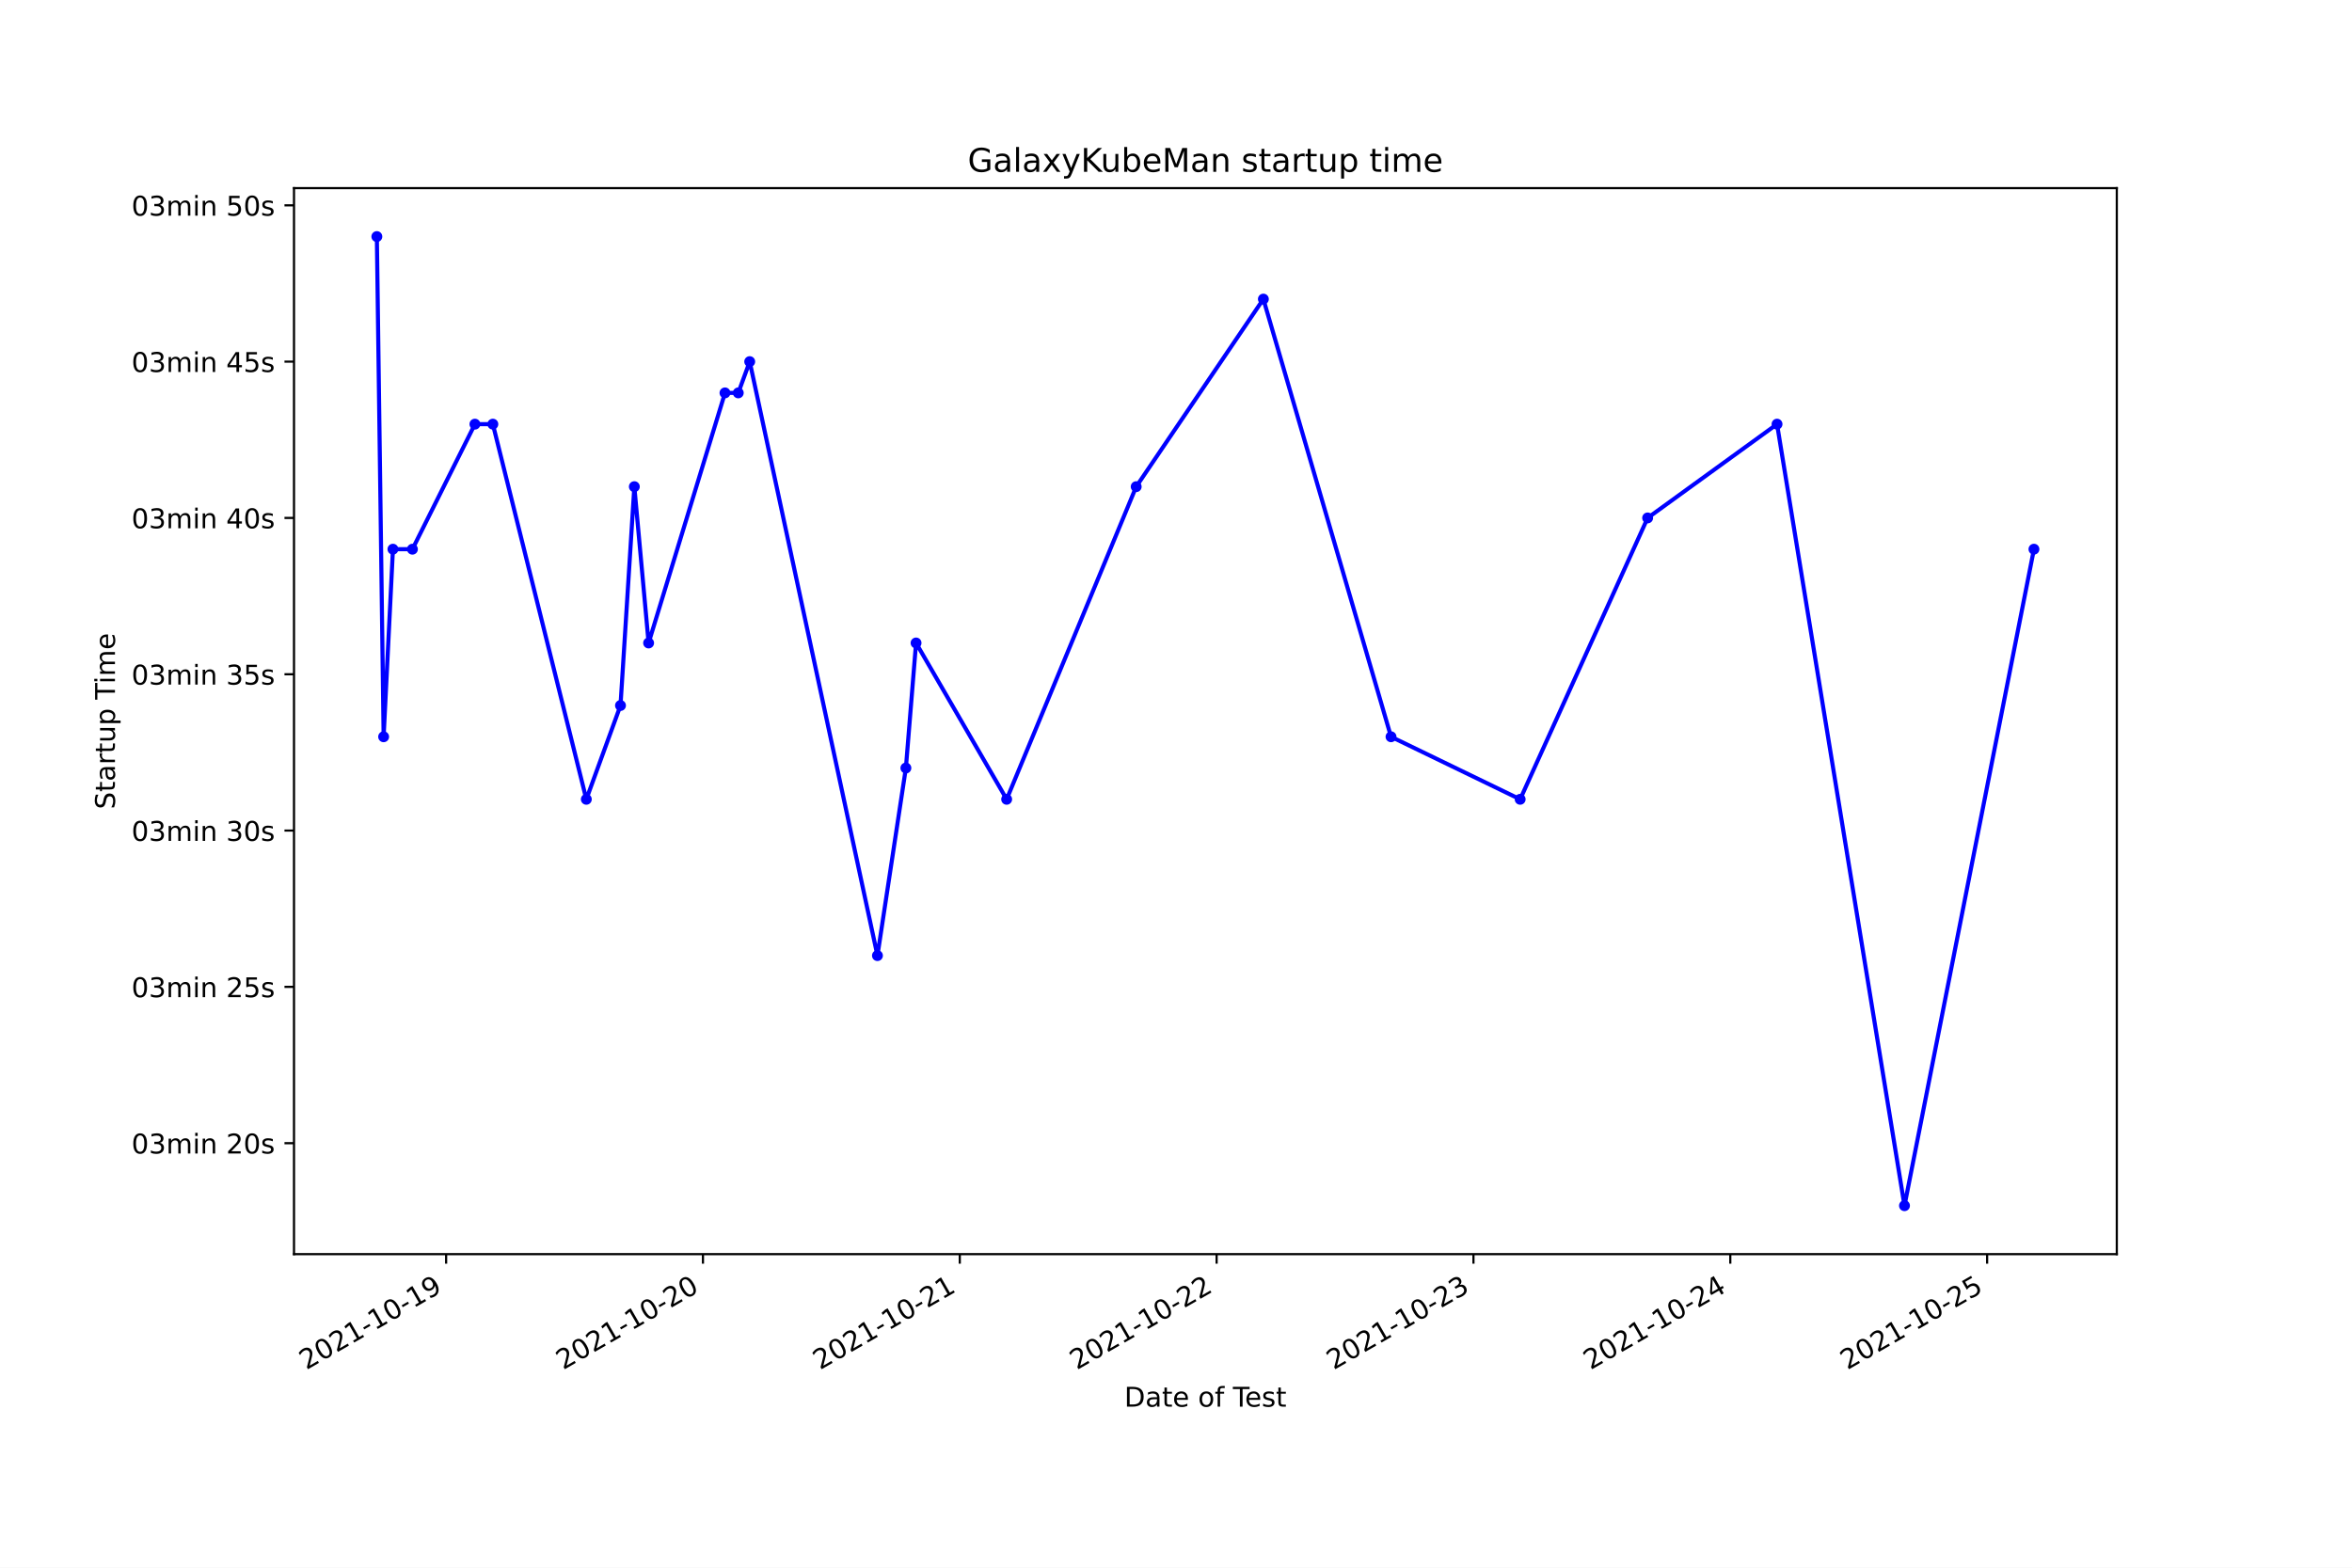
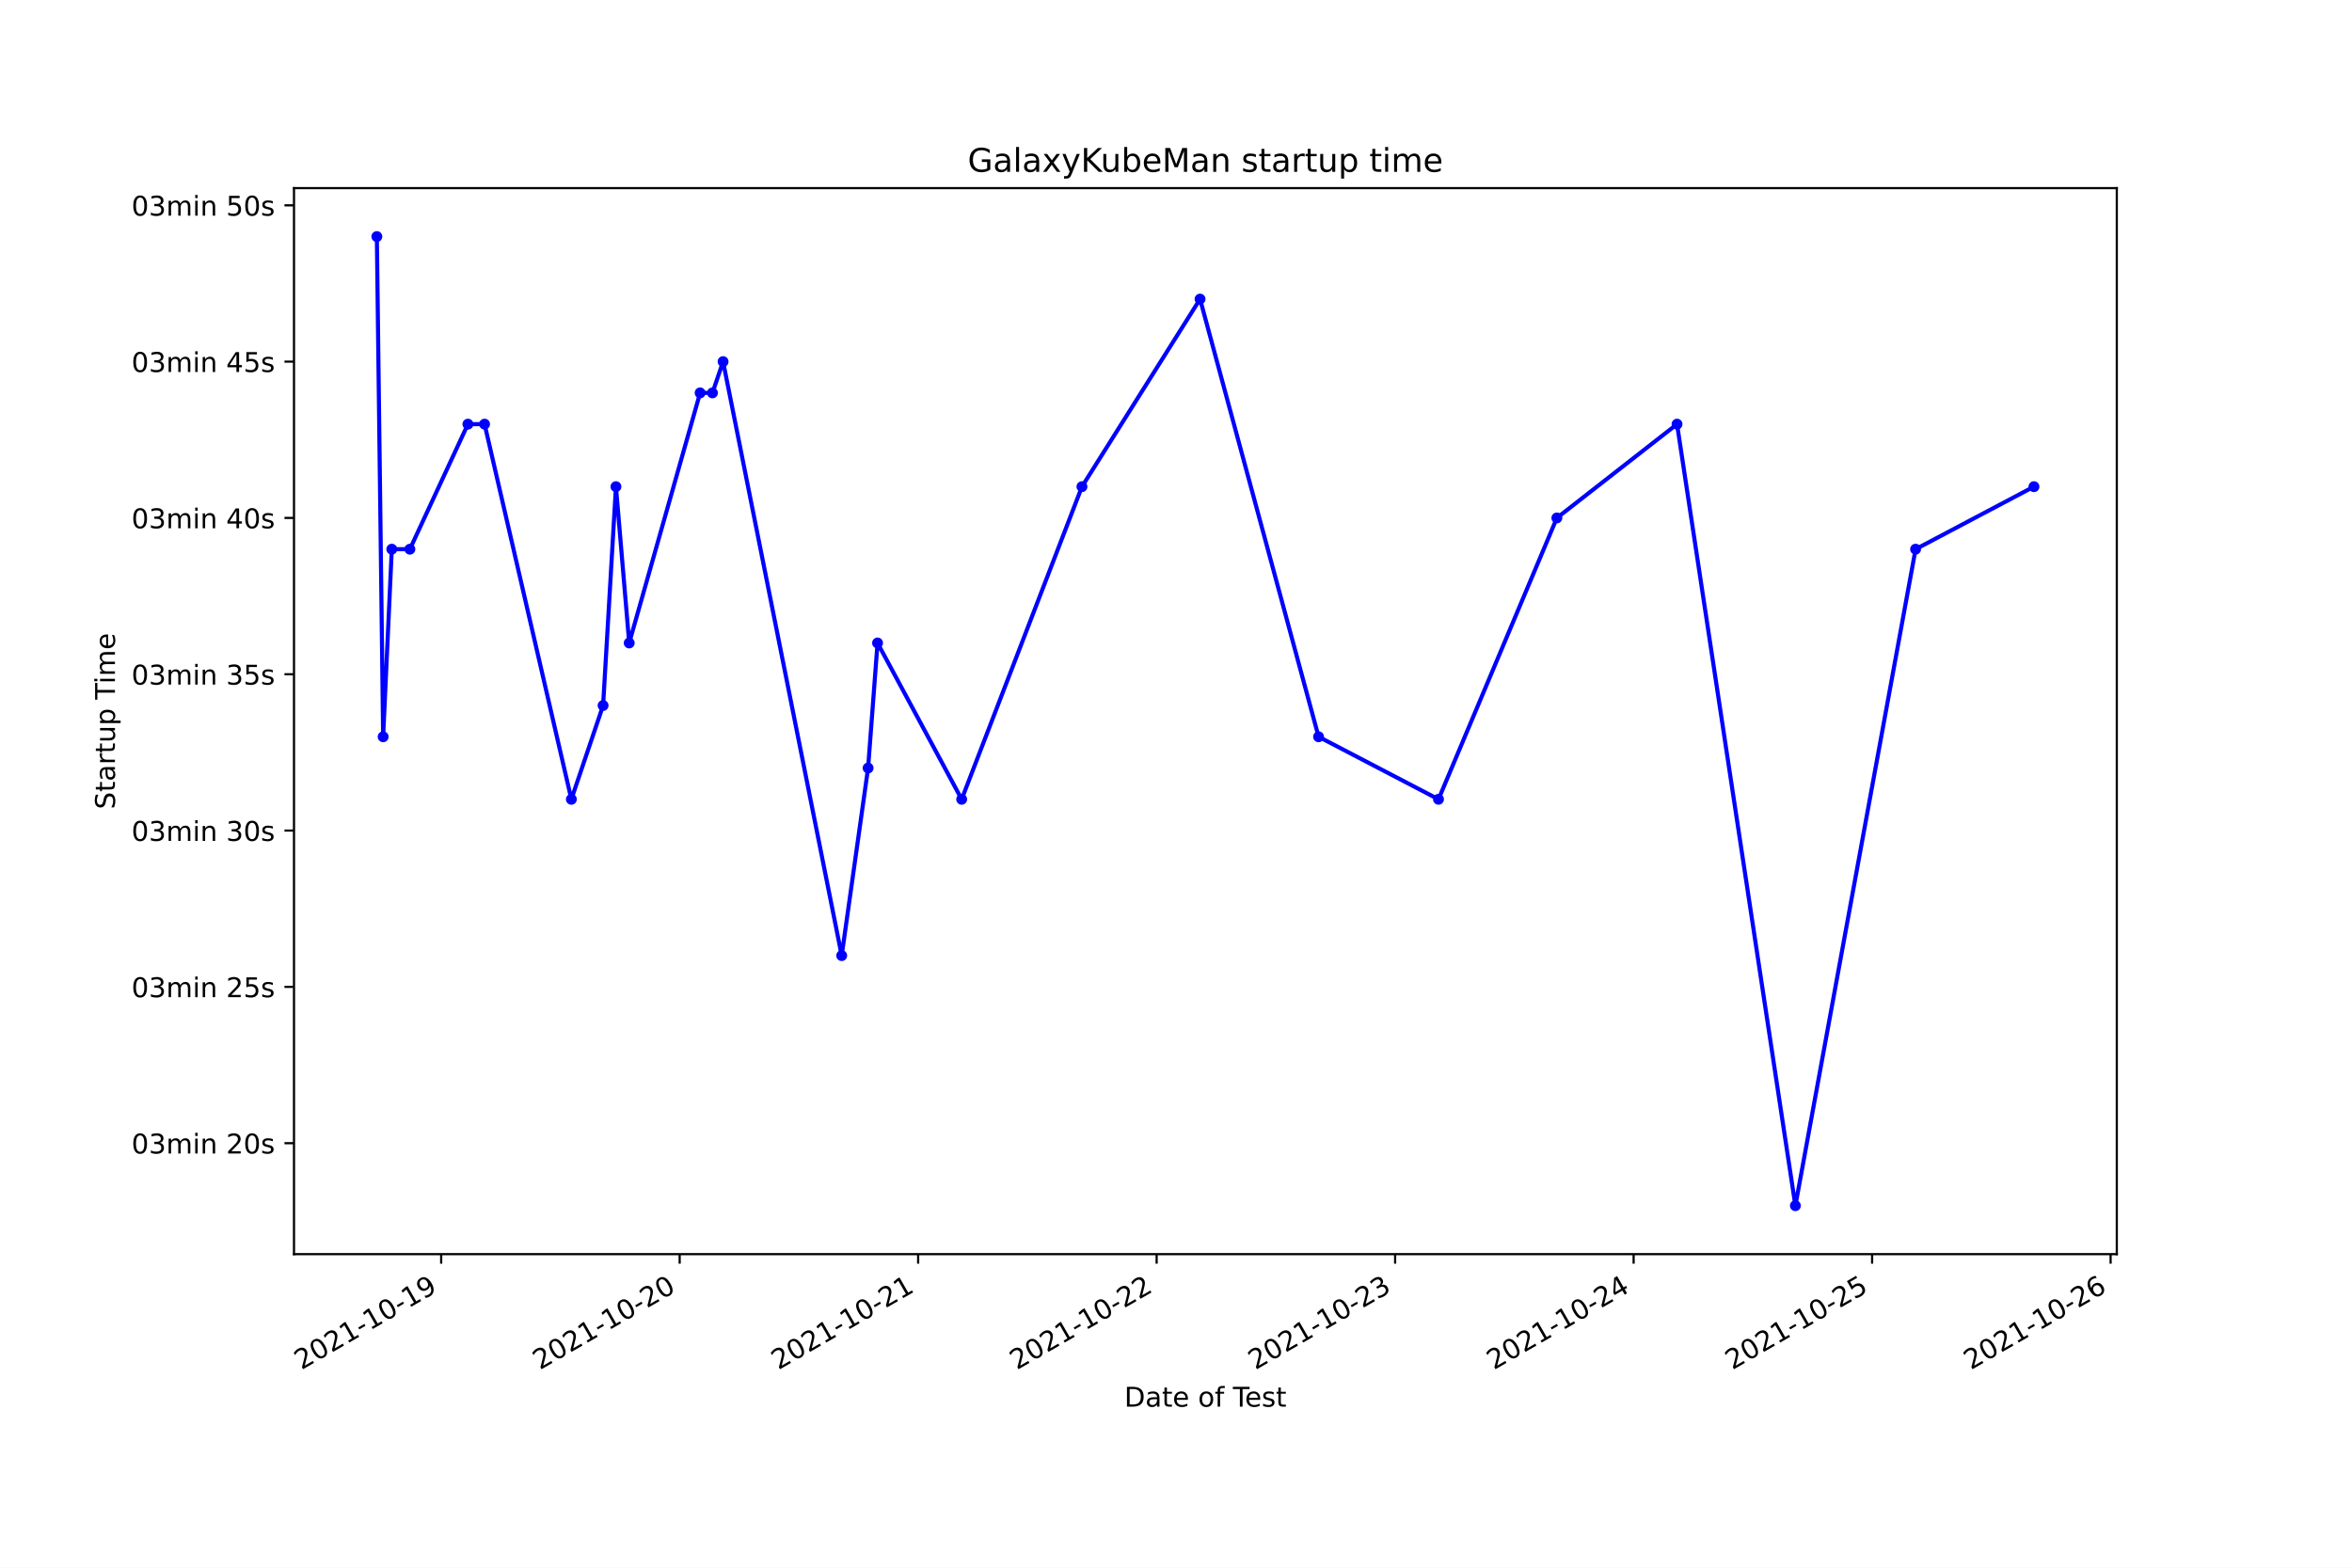
<svg xmlns="http://www.w3.org/2000/svg" xmlns:xlink="http://www.w3.org/1999/xlink" height="576pt" version="1.1" viewBox="0 0 864 576" width="864pt">
  <defs>
    <style type="text/css">*{stroke-linecap:butt;stroke-linejoin:round;}</style>
  </defs>
  <g id="figure_1">
    <g id="patch_1">
      <path d="M 0 576  L 864 576  L 864 0  L 0 0  z " style="fill:#ffffff;" />
    </g>
    <g id="axes_1">
      <g id="patch_2">
        <path d="M 108 460.8  L 777.6 460.8  L 777.6 69.12  L 108 69.12  z " style="fill:#ffffff;" />
      </g>
      <g id="matplotlib.axis_1">
        <g id="xtick_1">
          <g id="line2d_1">
            <defs>
-               <path d="M 0 0  L 0 3.5  " id="m2ec0335143" style="stroke:#000000;stroke-width:0.8;" />
+               <path d="M 0 0  L 0 3.5  " id="mfd3fb4ea81" style="stroke:#000000;stroke-width:0.8;" />
            </defs>
            <g>
-               <use style="stroke:#000000;stroke-width:0.8;" x="163.882" xlink:href="#m2ec0335143" y="460.8" />
+               <use style="stroke:#000000;stroke-width:0.8;" x="162.064" xlink:href="#mfd3fb4ea81" y="460.8" />
            </g>
          </g>
          <g id="text_1">
-             <g transform="translate(112.5123 503.4383)rotate(-30)scale(0.1 -0.1)">
+             <g transform="translate(110.6949 503.4383)rotate(-30)scale(0.1 -0.1)">
              <defs>
                <path d="M 1228 531  L 3431 531  L 3431 0  L 469 0  L 469 531  Q 828 903 1448 1529  Q 2069 2156 2228 2338  Q 2531 2678 2651 2914  Q 2772 3150 2772 3378  Q 2772 3750 2511 3984  Q 2250 4219 1831 4219  Q 1534 4219 1204 4116  Q 875 4013 500 3803  L 500 4441  Q 881 4594 1212 4672  Q 1544 4750 1819 4750  Q 2544 4750 2975 4387  Q 3406 4025 3406 3419  Q 3406 3131 3298 2873  Q 3191 2616 2906 2266  Q 2828 2175 2409 1742  Q 1991 1309 1228 531  z " id="DejaVuSans-32" transform="scale(0.015625)" />
                <path d="M 2034 4250  Q 1547 4250 1301 3770  Q 1056 3291 1056 2328  Q 1056 1369 1301 889  Q 1547 409 2034 409  Q 2525 409 2770 889  Q 3016 1369 3016 2328  Q 3016 3291 2770 3770  Q 2525 4250 2034 4250  z M 2034 4750  Q 2819 4750 3233 4129  Q 3647 3509 3647 2328  Q 3647 1150 3233 529  Q 2819 -91 2034 -91  Q 1250 -91 836 529  Q 422 1150 422 2328  Q 422 3509 836 4129  Q 1250 4750 2034 4750  z " id="DejaVuSans-30" transform="scale(0.015625)" />
                <path d="M 794 531  L 1825 531  L 1825 4091  L 703 3866  L 703 4441  L 1819 4666  L 2450 4666  L 2450 531  L 3481 531  L 3481 0  L 794 0  L 794 531  z " id="DejaVuSans-31" transform="scale(0.015625)" />
                <path d="M 313 2009  L 1997 2009  L 1997 1497  L 313 1497  L 313 2009  z " id="DejaVuSans-2d" transform="scale(0.015625)" />
                <path d="M 703 97  L 703 672  Q 941 559 1184 500  Q 1428 441 1663 441  Q 2288 441 2617 861  Q 2947 1281 2994 2138  Q 2813 1869 2534 1725  Q 2256 1581 1919 1581  Q 1219 1581 811 2004  Q 403 2428 403 3163  Q 403 3881 828 4315  Q 1253 4750 1959 4750  Q 2769 4750 3195 4129  Q 3622 3509 3622 2328  Q 3622 1225 3098 567  Q 2575 -91 1691 -91  Q 1453 -91 1209 -44  Q 966 3 703 97  z M 1959 2075  Q 2384 2075 2632 2365  Q 2881 2656 2881 3163  Q 2881 3666 2632 3958  Q 2384 4250 1959 4250  Q 1534 4250 1286 3958  Q 1038 3666 1038 3163  Q 1038 2656 1286 2365  Q 1534 2075 1959 2075  z " id="DejaVuSans-39" transform="scale(0.015625)" />
              </defs>
              <use xlink:href="#DejaVuSans-32" />
              <use x="63.623" xlink:href="#DejaVuSans-30" />
              <use x="127.246" xlink:href="#DejaVuSans-32" />
              <use x="190.869" xlink:href="#DejaVuSans-31" />
              <use x="254.492" xlink:href="#DejaVuSans-2d" />
              <use x="290.576" xlink:href="#DejaVuSans-31" />
              <use x="354.199" xlink:href="#DejaVuSans-30" />
              <use x="417.822" xlink:href="#DejaVuSans-2d" />
              <use x="453.906" xlink:href="#DejaVuSans-31" />
              <use x="517.529" xlink:href="#DejaVuSans-39" />
            </g>
          </g>
        </g>
        <g id="xtick_2">
          <g id="line2d_2">
            <g>
-               <use style="stroke:#000000;stroke-width:0.8;" x="258.229" xlink:href="#m2ec0335143" y="460.8" />
+               <use style="stroke:#000000;stroke-width:0.8;" x="249.673" xlink:href="#mfd3fb4ea81" y="460.8" />
            </g>
          </g>
          <g id="text_2">
-             <g transform="translate(206.8595 503.4383)rotate(-30)scale(0.1 -0.1)">
+             <g transform="translate(198.3034 503.4383)rotate(-30)scale(0.1 -0.1)">
              <use xlink:href="#DejaVuSans-32" />
              <use x="63.623" xlink:href="#DejaVuSans-30" />
              <use x="127.246" xlink:href="#DejaVuSans-32" />
              <use x="190.869" xlink:href="#DejaVuSans-31" />
              <use x="254.492" xlink:href="#DejaVuSans-2d" />
              <use x="290.576" xlink:href="#DejaVuSans-31" />
              <use x="354.199" xlink:href="#DejaVuSans-30" />
              <use x="417.822" xlink:href="#DejaVuSans-2d" />
              <use x="453.906" xlink:href="#DejaVuSans-32" />
              <use x="517.529" xlink:href="#DejaVuSans-30" />
            </g>
          </g>
        </g>
        <g id="xtick_3">
          <g id="line2d_3">
            <g>
-               <use style="stroke:#000000;stroke-width:0.8;" x="352.576" xlink:href="#m2ec0335143" y="460.8" />
+               <use style="stroke:#000000;stroke-width:0.8;" x="337.281" xlink:href="#mfd3fb4ea81" y="460.8" />
            </g>
          </g>
          <g id="text_3">
-             <g transform="translate(301.2067 503.4383)rotate(-30)scale(0.1 -0.1)">
+             <g transform="translate(285.9119 503.4383)rotate(-30)scale(0.1 -0.1)">
              <use xlink:href="#DejaVuSans-32" />
              <use x="63.623" xlink:href="#DejaVuSans-30" />
              <use x="127.246" xlink:href="#DejaVuSans-32" />
              <use x="190.869" xlink:href="#DejaVuSans-31" />
              <use x="254.492" xlink:href="#DejaVuSans-2d" />
              <use x="290.576" xlink:href="#DejaVuSans-31" />
              <use x="354.199" xlink:href="#DejaVuSans-30" />
              <use x="417.822" xlink:href="#DejaVuSans-2d" />
              <use x="453.906" xlink:href="#DejaVuSans-32" />
              <use x="517.529" xlink:href="#DejaVuSans-31" />
            </g>
          </g>
        </g>
        <g id="xtick_4">
          <g id="line2d_4">
            <g>
-               <use style="stroke:#000000;stroke-width:0.8;" x="446.923" xlink:href="#m2ec0335143" y="460.8" />
+               <use style="stroke:#000000;stroke-width:0.8;" x="424.89" xlink:href="#mfd3fb4ea81" y="460.8" />
            </g>
          </g>
          <g id="text_4">
-             <g transform="translate(395.5539 503.4383)rotate(-30)scale(0.1 -0.1)">
+             <g transform="translate(373.5205 503.4383)rotate(-30)scale(0.1 -0.1)">
              <use xlink:href="#DejaVuSans-32" />
              <use x="63.623" xlink:href="#DejaVuSans-30" />
              <use x="127.246" xlink:href="#DejaVuSans-32" />
              <use x="190.869" xlink:href="#DejaVuSans-31" />
              <use x="254.492" xlink:href="#DejaVuSans-2d" />
              <use x="290.576" xlink:href="#DejaVuSans-31" />
              <use x="354.199" xlink:href="#DejaVuSans-30" />
              <use x="417.822" xlink:href="#DejaVuSans-2d" />
              <use x="453.906" xlink:href="#DejaVuSans-32" />
              <use x="517.529" xlink:href="#DejaVuSans-32" />
            </g>
          </g>
        </g>
        <g id="xtick_5">
          <g id="line2d_5">
            <g>
-               <use style="stroke:#000000;stroke-width:0.8;" x="541.271" xlink:href="#m2ec0335143" y="460.8" />
+               <use style="stroke:#000000;stroke-width:0.8;" x="512.498" xlink:href="#mfd3fb4ea81" y="460.8" />
            </g>
          </g>
          <g id="text_5">
-             <g transform="translate(489.9011 503.4383)rotate(-30)scale(0.1 -0.1)">
+             <g transform="translate(461.129 503.4383)rotate(-30)scale(0.1 -0.1)">
              <defs>
                <path d="M 2597 2516  Q 3050 2419 3304 2112  Q 3559 1806 3559 1356  Q 3559 666 3084 287  Q 2609 -91 1734 -91  Q 1441 -91 1130 -33  Q 819 25 488 141  L 488 750  Q 750 597 1062 519  Q 1375 441 1716 441  Q 2309 441 2620 675  Q 2931 909 2931 1356  Q 2931 1769 2642 2001  Q 2353 2234 1838 2234  L 1294 2234  L 1294 2753  L 1863 2753  Q 2328 2753 2575 2939  Q 2822 3125 2822 3475  Q 2822 3834 2567 4026  Q 2313 4219 1838 4219  Q 1578 4219 1281 4162  Q 984 4106 628 3988  L 628 4550  Q 988 4650 1302 4700  Q 1616 4750 1894 4750  Q 2613 4750 3031 4423  Q 3450 4097 3450 3541  Q 3450 3153 3228 2886  Q 3006 2619 2597 2516  z " id="DejaVuSans-33" transform="scale(0.015625)" />
              </defs>
              <use xlink:href="#DejaVuSans-32" />
              <use x="63.623" xlink:href="#DejaVuSans-30" />
              <use x="127.246" xlink:href="#DejaVuSans-32" />
              <use x="190.869" xlink:href="#DejaVuSans-31" />
              <use x="254.492" xlink:href="#DejaVuSans-2d" />
              <use x="290.576" xlink:href="#DejaVuSans-31" />
              <use x="354.199" xlink:href="#DejaVuSans-30" />
              <use x="417.822" xlink:href="#DejaVuSans-2d" />
              <use x="453.906" xlink:href="#DejaVuSans-32" />
              <use x="517.529" xlink:href="#DejaVuSans-33" />
            </g>
          </g>
        </g>
        <g id="xtick_6">
          <g id="line2d_6">
            <g>
-               <use style="stroke:#000000;stroke-width:0.8;" x="635.618" xlink:href="#m2ec0335143" y="460.8" />
+               <use style="stroke:#000000;stroke-width:0.8;" x="600.107" xlink:href="#mfd3fb4ea81" y="460.8" />
            </g>
          </g>
          <g id="text_6">
-             <g transform="translate(584.2483 503.4383)rotate(-30)scale(0.1 -0.1)">
+             <g transform="translate(548.7376 503.4383)rotate(-30)scale(0.1 -0.1)">
              <defs>
                <path d="M 2419 4116  L 825 1625  L 2419 1625  L 2419 4116  z M 2253 4666  L 3047 4666  L 3047 1625  L 3713 1625  L 3713 1100  L 3047 1100  L 3047 0  L 2419 0  L 2419 1100  L 313 1100  L 313 1709  L 2253 4666  z " id="DejaVuSans-34" transform="scale(0.015625)" />
              </defs>
              <use xlink:href="#DejaVuSans-32" />
              <use x="63.623" xlink:href="#DejaVuSans-30" />
              <use x="127.246" xlink:href="#DejaVuSans-32" />
              <use x="190.869" xlink:href="#DejaVuSans-31" />
              <use x="254.492" xlink:href="#DejaVuSans-2d" />
              <use x="290.576" xlink:href="#DejaVuSans-31" />
              <use x="354.199" xlink:href="#DejaVuSans-30" />
              <use x="417.822" xlink:href="#DejaVuSans-2d" />
              <use x="453.906" xlink:href="#DejaVuSans-32" />
              <use x="517.529" xlink:href="#DejaVuSans-34" />
            </g>
          </g>
        </g>
        <g id="xtick_7">
          <g id="line2d_7">
            <g>
-               <use style="stroke:#000000;stroke-width:0.8;" x="729.965" xlink:href="#m2ec0335143" y="460.8" />
+               <use style="stroke:#000000;stroke-width:0.8;" x="687.716" xlink:href="#mfd3fb4ea81" y="460.8" />
            </g>
          </g>
          <g id="text_7">
-             <g transform="translate(678.5955 503.4383)rotate(-30)scale(0.1 -0.1)">
+             <g transform="translate(636.3461 503.4383)rotate(-30)scale(0.1 -0.1)">
              <defs>
                <path d="M 691 4666  L 3169 4666  L 3169 4134  L 1269 4134  L 1269 2991  Q 1406 3038 1543 3061  Q 1681 3084 1819 3084  Q 2600 3084 3056 2656  Q 3513 2228 3513 1497  Q 3513 744 3044 326  Q 2575 -91 1722 -91  Q 1428 -91 1123 -41  Q 819 9 494 109  L 494 744  Q 775 591 1075 516  Q 1375 441 1709 441  Q 2250 441 2565 725  Q 2881 1009 2881 1497  Q 2881 1984 2565 2268  Q 2250 2553 1709 2553  Q 1456 2553 1204 2497  Q 953 2441 691 2322  L 691 4666  z " id="DejaVuSans-35" transform="scale(0.015625)" />
              </defs>
              <use xlink:href="#DejaVuSans-32" />
              <use x="63.623" xlink:href="#DejaVuSans-30" />
              <use x="127.246" xlink:href="#DejaVuSans-32" />
              <use x="190.869" xlink:href="#DejaVuSans-31" />
              <use x="254.492" xlink:href="#DejaVuSans-2d" />
              <use x="290.576" xlink:href="#DejaVuSans-31" />
              <use x="354.199" xlink:href="#DejaVuSans-30" />
              <use x="417.822" xlink:href="#DejaVuSans-2d" />
              <use x="453.906" xlink:href="#DejaVuSans-32" />
              <use x="517.529" xlink:href="#DejaVuSans-35" />
            </g>
          </g>
        </g>
-         <g id="text_8">
+         <g id="xtick_8">
+           <g id="line2d_8">
+             <g>
+               <use style="stroke:#000000;stroke-width:0.8;" x="775.324" xlink:href="#mfd3fb4ea81" y="460.8" />
+             </g>
+           </g>
+           <g id="text_8">
+             <g transform="translate(723.9547 503.4383)rotate(-30)scale(0.1 -0.1)">
+               <defs>
+                 <path d="M 2113 2584  Q 1688 2584 1439 2293  Q 1191 2003 1191 1497  Q 1191 994 1439 701  Q 1688 409 2113 409  Q 2538 409 2786 701  Q 3034 994 3034 1497  Q 3034 2003 2786 2293  Q 2538 2584 2113 2584  z M 3366 4563  L 3366 3988  Q 3128 4100 2886 4159  Q 2644 4219 2406 4219  Q 1781 4219 1451 3797  Q 1122 3375 1075 2522  Q 1259 2794 1537 2939  Q 1816 3084 2150 3084  Q 2853 3084 3261 2657  Q 3669 2231 3669 1497  Q 3669 778 3244 343  Q 2819 -91 2113 -91  Q 1303 -91 875 529  Q 447 1150 447 2328  Q 447 3434 972 4092  Q 1497 4750 2381 4750  Q 2619 4750 2861 4703  Q 3103 4656 3366 4563  z " id="DejaVuSans-36" transform="scale(0.015625)" />
+               </defs>
+               <use xlink:href="#DejaVuSans-32" />
+               <use x="63.623" xlink:href="#DejaVuSans-30" />
+               <use x="127.246" xlink:href="#DejaVuSans-32" />
+               <use x="190.869" xlink:href="#DejaVuSans-31" />
+               <use x="254.492" xlink:href="#DejaVuSans-2d" />
+               <use x="290.576" xlink:href="#DejaVuSans-31" />
+               <use x="354.199" xlink:href="#DejaVuSans-30" />
+               <use x="417.822" xlink:href="#DejaVuSans-2d" />
+               <use x="453.906" xlink:href="#DejaVuSans-32" />
+               <use x="517.529" xlink:href="#DejaVuSans-36" />
+             </g>
+           </g>
+         </g>
+         <g id="text_9">
          <g transform="translate(413.0063 516.8378)scale(0.1 -0.1)">
            <defs>
              <path d="M 1259 4147  L 1259 519  L 2022 519  Q 2988 519 3436 956  Q 3884 1394 3884 2338  Q 3884 3275 3436 3711  Q 2988 4147 2022 4147  L 1259 4147  z M 628 4666  L 1925 4666  Q 3281 4666 3915 4102  Q 4550 3538 4550 2338  Q 4550 1131 3912 565  Q 3275 0 1925 0  L 628 0  L 628 4666  z " id="DejaVuSans-44" transform="scale(0.015625)" />
              <path d="M 2194 1759  Q 1497 1759 1228 1600  Q 959 1441 959 1056  Q 959 750 1161 570  Q 1363 391 1709 391  Q 2188 391 2477 730  Q 2766 1069 2766 1631  L 2766 1759  L 2194 1759  z M 3341 1997  L 3341 0  L 2766 0  L 2766 531  Q 2569 213 2275 61  Q 1981 -91 1556 -91  Q 1019 -91 701 211  Q 384 513 384 1019  Q 384 1609 779 1909  Q 1175 2209 1959 2209  L 2766 2209  L 2766 2266  Q 2766 2663 2505 2880  Q 2244 3097 1772 3097  Q 1472 3097 1187 3025  Q 903 2953 641 2809  L 641 3341  Q 956 3463 1253 3523  Q 1550 3584 1831 3584  Q 2591 3584 2966 3190  Q 3341 2797 3341 1997  z " id="DejaVuSans-61" transform="scale(0.015625)" />
              <path d="M 1172 4494  L 1172 3500  L 2356 3500  L 2356 3053  L 1172 3053  L 1172 1153  Q 1172 725 1289 603  Q 1406 481 1766 481  L 2356 481  L 2356 0  L 1766 0  Q 1100 0 847 248  Q 594 497 594 1153  L 594 3053  L 172 3053  L 172 3500  L 594 3500  L 594 4494  L 1172 4494  z " id="DejaVuSans-74" transform="scale(0.015625)" />
              <path d="M 3597 1894  L 3597 1613  L 953 1613  Q 991 1019 1311 708  Q 1631 397 2203 397  Q 2534 397 2845 478  Q 3156 559 3463 722  L 3463 178  Q 3153 47 2828 -22  Q 2503 -91 2169 -91  Q 1331 -91 842 396  Q 353 884 353 1716  Q 353 2575 817 3079  Q 1281 3584 2069 3584  Q 2775 3584 3186 3129  Q 3597 2675 3597 1894  z M 3022 2063  Q 3016 2534 2758 2815  Q 2500 3097 2075 3097  Q 1594 3097 1305 2825  Q 1016 2553 972 2059  L 3022 2063  z " id="DejaVuSans-65" transform="scale(0.015625)" />
              <path id="DejaVuSans-20" transform="scale(0.015625)" />
              <path d="M 1959 3097  Q 1497 3097 1228 2736  Q 959 2375 959 1747  Q 959 1119 1226 758  Q 1494 397 1959 397  Q 2419 397 2687 759  Q 2956 1122 2956 1747  Q 2956 2369 2687 2733  Q 2419 3097 1959 3097  z M 1959 3584  Q 2709 3584 3137 3096  Q 3566 2609 3566 1747  Q 3566 888 3137 398  Q 2709 -91 1959 -91  Q 1206 -91 779 398  Q 353 888 353 1747  Q 353 2609 779 3096  Q 1206 3584 1959 3584  z " id="DejaVuSans-6f" transform="scale(0.015625)" />
              <path d="M 2375 4863  L 2375 4384  L 1825 4384  Q 1516 4384 1395 4259  Q 1275 4134 1275 3809  L 1275 3500  L 2222 3500  L 2222 3053  L 1275 3053  L 1275 0  L 697 0  L 697 3053  L 147 3053  L 147 3500  L 697 3500  L 697 3744  Q 697 4328 969 4595  Q 1241 4863 1831 4863  L 2375 4863  z " id="DejaVuSans-66" transform="scale(0.015625)" />
              <path d="M -19 4666  L 3928 4666  L 3928 4134  L 2272 4134  L 2272 0  L 1638 0  L 1638 4134  L -19 4134  L -19 4666  z " id="DejaVuSans-54" transform="scale(0.015625)" />
              <path d="M 2834 3397  L 2834 2853  Q 2591 2978 2328 3040  Q 2066 3103 1784 3103  Q 1356 3103 1142 2972  Q 928 2841 928 2578  Q 928 2378 1081 2264  Q 1234 2150 1697 2047  L 1894 2003  Q 2506 1872 2764 1633  Q 3022 1394 3022 966  Q 3022 478 2636 193  Q 2250 -91 1575 -91  Q 1294 -91 989 -36  Q 684 19 347 128  L 347 722  Q 666 556 975 473  Q 1284 391 1588 391  Q 1994 391 2212 530  Q 2431 669 2431 922  Q 2431 1156 2273 1281  Q 2116 1406 1581 1522  L 1381 1569  Q 847 1681 609 1914  Q 372 2147 372 2553  Q 372 3047 722 3315  Q 1072 3584 1716 3584  Q 2034 3584 2315 3537  Q 2597 3491 2834 3397  z " id="DejaVuSans-73" transform="scale(0.015625)" />
            </defs>
            <use xlink:href="#DejaVuSans-44" />
            <use x="77.002" xlink:href="#DejaVuSans-61" />
            <use x="138.281" xlink:href="#DejaVuSans-74" />
            <use x="177.49" xlink:href="#DejaVuSans-65" />
            <use x="239.014" xlink:href="#DejaVuSans-20" />
            <use x="270.801" xlink:href="#DejaVuSans-6f" />
            <use x="331.982" xlink:href="#DejaVuSans-66" />
            <use x="367.188" xlink:href="#DejaVuSans-20" />
            <use x="398.975" xlink:href="#DejaVuSans-54" />
            <use x="443.059" xlink:href="#DejaVuSans-65" />
            <use x="504.582" xlink:href="#DejaVuSans-73" />
            <use x="556.682" xlink:href="#DejaVuSans-74" />
          </g>
        </g>
      </g>
      <g id="matplotlib.axis_2">
        <g id="ytick_1">
-           <g id="line2d_8">
+           <g id="line2d_9">
            <defs>
-               <path d="M 0 0  L -3.5 0  " id="m42d5b640ef" style="stroke:#000000;stroke-width:0.8;" />
+               <path d="M 0 0  L -3.5 0  " id="m28a4744f82" style="stroke:#000000;stroke-width:0.8;" />
            </defs>
            <g>
-               <use style="stroke:#000000;stroke-width:0.8;" x="108" xlink:href="#m42d5b640ef" y="420.024" />
-             </g>
-           </g>
-           <g id="text_9">
+               <use style="stroke:#000000;stroke-width:0.8;" x="108" xlink:href="#m28a4744f82" y="420.024" />
+             </g>
+           </g>
+           <g id="text_10">
            <g transform="translate(48.30625 423.8231)scale(0.1 -0.1)">
              <defs>
                <path d="M 3328 2828  Q 3544 3216 3844 3400  Q 4144 3584 4550 3584  Q 5097 3584 5394 3201  Q 5691 2819 5691 2113  L 5691 0  L 5113 0  L 5113 2094  Q 5113 2597 4934 2840  Q 4756 3084 4391 3084  Q 3944 3084 3684 2787  Q 3425 2491 3425 1978  L 3425 0  L 2847 0  L 2847 2094  Q 2847 2600 2669 2842  Q 2491 3084 2119 3084  Q 1678 3084 1418 2786  Q 1159 2488 1159 1978  L 1159 0  L 581 0  L 581 3500  L 1159 3500  L 1159 2956  Q 1356 3278 1631 3431  Q 1906 3584 2284 3584  Q 2666 3584 2933 3390  Q 3200 3197 3328 2828  z " id="DejaVuSans-6d" transform="scale(0.015625)" />
                <path d="M 603 3500  L 1178 3500  L 1178 0  L 603 0  L 603 3500  z M 603 4863  L 1178 4863  L 1178 4134  L 603 4134  L 603 4863  z " id="DejaVuSans-69" transform="scale(0.015625)" />
                <path d="M 3513 2113  L 3513 0  L 2938 0  L 2938 2094  Q 2938 2591 2744 2837  Q 2550 3084 2163 3084  Q 1697 3084 1428 2787  Q 1159 2491 1159 1978  L 1159 0  L 581 0  L 581 3500  L 1159 3500  L 1159 2956  Q 1366 3272 1645 3428  Q 1925 3584 2291 3584  Q 2894 3584 3203 3211  Q 3513 2838 3513 2113  z " id="DejaVuSans-6e" transform="scale(0.015625)" />
              </defs>
              <use xlink:href="#DejaVuSans-30" />
              <use x="63.623" xlink:href="#DejaVuSans-33" />
              <use x="127.246" xlink:href="#DejaVuSans-6d" />
              <use x="224.658" xlink:href="#DejaVuSans-69" />
              <use x="252.441" xlink:href="#DejaVuSans-6e" />
              <use x="315.82" xlink:href="#DejaVuSans-20" />
              <use x="347.607" xlink:href="#DejaVuSans-32" />
              <use x="411.23" xlink:href="#DejaVuSans-30" />
              <use x="474.854" xlink:href="#DejaVuSans-73" />
            </g>
          </g>
        </g>
        <g id="ytick_2">
-           <g id="line2d_9">
-             <g>
-               <use style="stroke:#000000;stroke-width:0.8;" x="108" xlink:href="#m42d5b640ef" y="362.593" />
-             </g>
-           </g>
-           <g id="text_10">
+           <g id="line2d_10">
+             <g>
+               <use style="stroke:#000000;stroke-width:0.8;" x="108" xlink:href="#m28a4744f82" y="362.593" />
+             </g>
+           </g>
+           <g id="text_11">
            <g transform="translate(48.30625 366.3921)scale(0.1 -0.1)">
              <use xlink:href="#DejaVuSans-30" />
              <use x="63.623" xlink:href="#DejaVuSans-33" />
              <use x="127.246" xlink:href="#DejaVuSans-6d" />
              <use x="224.658" xlink:href="#DejaVuSans-69" />
              <use x="252.441" xlink:href="#DejaVuSans-6e" />
              <use x="315.82" xlink:href="#DejaVuSans-20" />
              <use x="347.607" xlink:href="#DejaVuSans-32" />
              <use x="411.23" xlink:href="#DejaVuSans-35" />
              <use x="474.854" xlink:href="#DejaVuSans-73" />
            </g>
          </g>
        </g>
        <g id="ytick_3">
-           <g id="line2d_10">
-             <g>
-               <use style="stroke:#000000;stroke-width:0.8;" x="108" xlink:href="#m42d5b640ef" y="305.162" />
-             </g>
-           </g>
-           <g id="text_11">
+           <g id="line2d_11">
+             <g>
+               <use style="stroke:#000000;stroke-width:0.8;" x="108" xlink:href="#m28a4744f82" y="305.162" />
+             </g>
+           </g>
+           <g id="text_12">
            <g transform="translate(48.30625 308.961)scale(0.1 -0.1)">
              <use xlink:href="#DejaVuSans-30" />
              <use x="63.623" xlink:href="#DejaVuSans-33" />
              <use x="127.246" xlink:href="#DejaVuSans-6d" />
              <use x="224.658" xlink:href="#DejaVuSans-69" />
              <use x="252.441" xlink:href="#DejaVuSans-6e" />
              <use x="315.82" xlink:href="#DejaVuSans-20" />
              <use x="347.607" xlink:href="#DejaVuSans-33" />
              <use x="411.23" xlink:href="#DejaVuSans-30" />
              <use x="474.854" xlink:href="#DejaVuSans-73" />
            </g>
          </g>
        </g>
        <g id="ytick_4">
-           <g id="line2d_11">
-             <g>
-               <use style="stroke:#000000;stroke-width:0.8;" x="108" xlink:href="#m42d5b640ef" y="247.731" />
-             </g>
-           </g>
-           <g id="text_12">
+           <g id="line2d_12">
+             <g>
+               <use style="stroke:#000000;stroke-width:0.8;" x="108" xlink:href="#m28a4744f82" y="247.731" />
+             </g>
+           </g>
+           <g id="text_13">
            <g transform="translate(48.30625 251.5299)scale(0.1 -0.1)">
              <use xlink:href="#DejaVuSans-30" />
              <use x="63.623" xlink:href="#DejaVuSans-33" />
              <use x="127.246" xlink:href="#DejaVuSans-6d" />
              <use x="224.658" xlink:href="#DejaVuSans-69" />
              <use x="252.441" xlink:href="#DejaVuSans-6e" />
              <use x="315.82" xlink:href="#DejaVuSans-20" />
              <use x="347.607" xlink:href="#DejaVuSans-33" />
              <use x="411.23" xlink:href="#DejaVuSans-35" />
              <use x="474.854" xlink:href="#DejaVuSans-73" />
            </g>
          </g>
        </g>
        <g id="ytick_5">
-           <g id="line2d_12">
-             <g>
-               <use style="stroke:#000000;stroke-width:0.8;" x="108" xlink:href="#m42d5b640ef" y="190.3" />
-             </g>
-           </g>
-           <g id="text_13">
+           <g id="line2d_13">
+             <g>
+               <use style="stroke:#000000;stroke-width:0.8;" x="108" xlink:href="#m28a4744f82" y="190.3" />
+             </g>
+           </g>
+           <g id="text_14">
            <g transform="translate(48.30625 194.0988)scale(0.1 -0.1)">
              <use xlink:href="#DejaVuSans-30" />
              <use x="63.623" xlink:href="#DejaVuSans-33" />
              <use x="127.246" xlink:href="#DejaVuSans-6d" />
              <use x="224.658" xlink:href="#DejaVuSans-69" />
              <use x="252.441" xlink:href="#DejaVuSans-6e" />
              <use x="315.82" xlink:href="#DejaVuSans-20" />
              <use x="347.607" xlink:href="#DejaVuSans-34" />
              <use x="411.23" xlink:href="#DejaVuSans-30" />
              <use x="474.854" xlink:href="#DejaVuSans-73" />
            </g>
          </g>
        </g>
        <g id="ytick_6">
-           <g id="line2d_13">
-             <g>
-               <use style="stroke:#000000;stroke-width:0.8;" x="108" xlink:href="#m42d5b640ef" y="132.869" />
-             </g>
-           </g>
-           <g id="text_14">
+           <g id="line2d_14">
+             <g>
+               <use style="stroke:#000000;stroke-width:0.8;" x="108" xlink:href="#m28a4744f82" y="132.869" />
+             </g>
+           </g>
+           <g id="text_15">
            <g transform="translate(48.30625 136.6677)scale(0.1 -0.1)">
              <use xlink:href="#DejaVuSans-30" />
              <use x="63.623" xlink:href="#DejaVuSans-33" />
              <use x="127.246" xlink:href="#DejaVuSans-6d" />
              <use x="224.658" xlink:href="#DejaVuSans-69" />
              <use x="252.441" xlink:href="#DejaVuSans-6e" />
              <use x="315.82" xlink:href="#DejaVuSans-20" />
              <use x="347.607" xlink:href="#DejaVuSans-34" />
              <use x="411.23" xlink:href="#DejaVuSans-35" />
              <use x="474.854" xlink:href="#DejaVuSans-73" />
            </g>
          </g>
        </g>
        <g id="ytick_7">
-           <g id="line2d_14">
-             <g>
-               <use style="stroke:#000000;stroke-width:0.8;" x="108" xlink:href="#m42d5b640ef" y="75.437" />
-             </g>
-           </g>
-           <g id="text_15">
+           <g id="line2d_15">
+             <g>
+               <use style="stroke:#000000;stroke-width:0.8;" x="108" xlink:href="#m28a4744f82" y="75.437" />
+             </g>
+           </g>
+           <g id="text_16">
            <g transform="translate(48.30625 79.23664)scale(0.1 -0.1)">
              <use xlink:href="#DejaVuSans-30" />
              <use x="63.623" xlink:href="#DejaVuSans-33" />
              <use x="127.246" xlink:href="#DejaVuSans-6d" />
              <use x="224.658" xlink:href="#DejaVuSans-69" />
              <use x="252.441" xlink:href="#DejaVuSans-6e" />
              <use x="315.82" xlink:href="#DejaVuSans-20" />
              <use x="347.607" xlink:href="#DejaVuSans-35" />
              <use x="411.23" xlink:href="#DejaVuSans-30" />
              <use x="474.854" xlink:href="#DejaVuSans-73" />
            </g>
          </g>
        </g>
-         <g id="text_16">
+         <g id="text_17">
          <g transform="translate(42.22656 297.3397)rotate(-90)scale(0.1 -0.1)">
            <defs>
              <path d="M 3425 4513  L 3425 3897  Q 3066 4069 2747 4153  Q 2428 4238 2131 4238  Q 1616 4238 1336 4038  Q 1056 3838 1056 3469  Q 1056 3159 1242 3001  Q 1428 2844 1947 2747  L 2328 2669  Q 3034 2534 3370 2195  Q 3706 1856 3706 1288  Q 3706 609 3251 259  Q 2797 -91 1919 -91  Q 1588 -91 1214 -16  Q 841 59 441 206  L 441 856  Q 825 641 1194 531  Q 1563 422 1919 422  Q 2459 422 2753 634  Q 3047 847 3047 1241  Q 3047 1584 2836 1778  Q 2625 1972 2144 2069  L 1759 2144  Q 1053 2284 737 2584  Q 422 2884 422 3419  Q 422 4038 858 4394  Q 1294 4750 2059 4750  Q 2388 4750 2728 4690  Q 3069 4631 3425 4513  z " id="DejaVuSans-53" transform="scale(0.015625)" />
              <path d="M 2631 2963  Q 2534 3019 2420 3045  Q 2306 3072 2169 3072  Q 1681 3072 1420 2755  Q 1159 2438 1159 1844  L 1159 0  L 581 0  L 581 3500  L 1159 3500  L 1159 2956  Q 1341 3275 1631 3429  Q 1922 3584 2338 3584  Q 2397 3584 2469 3576  Q 2541 3569 2628 3553  L 2631 2963  z " id="DejaVuSans-72" transform="scale(0.015625)" />
              <path d="M 544 1381  L 544 3500  L 1119 3500  L 1119 1403  Q 1119 906 1312 657  Q 1506 409 1894 409  Q 2359 409 2629 706  Q 2900 1003 2900 1516  L 2900 3500  L 3475 3500  L 3475 0  L 2900 0  L 2900 538  Q 2691 219 2414 64  Q 2138 -91 1772 -91  Q 1169 -91 856 284  Q 544 659 544 1381  z M 1991 3584  L 1991 3584  z " id="DejaVuSans-75" transform="scale(0.015625)" />
              <path d="M 1159 525  L 1159 -1331  L 581 -1331  L 581 3500  L 1159 3500  L 1159 2969  Q 1341 3281 1617 3432  Q 1894 3584 2278 3584  Q 2916 3584 3314 3078  Q 3713 2572 3713 1747  Q 3713 922 3314 415  Q 2916 -91 2278 -91  Q 1894 -91 1617 61  Q 1341 213 1159 525  z M 3116 1747  Q 3116 2381 2855 2742  Q 2594 3103 2138 3103  Q 1681 3103 1420 2742  Q 1159 2381 1159 1747  Q 1159 1113 1420 752  Q 1681 391 2138 391  Q 2594 391 2855 752  Q 3116 1113 3116 1747  z " id="DejaVuSans-70" transform="scale(0.015625)" />
            </defs>
            <use xlink:href="#DejaVuSans-53" />
            <use x="63.477" xlink:href="#DejaVuSans-74" />
            <use x="102.686" xlink:href="#DejaVuSans-61" />
            <use x="163.965" xlink:href="#DejaVuSans-72" />
            <use x="205.078" xlink:href="#DejaVuSans-74" />
            <use x="244.287" xlink:href="#DejaVuSans-75" />
            <use x="307.666" xlink:href="#DejaVuSans-70" />
            <use x="371.143" xlink:href="#DejaVuSans-20" />
            <use x="402.93" xlink:href="#DejaVuSans-54" />
            <use x="460.889" xlink:href="#DejaVuSans-69" />
            <use x="488.672" xlink:href="#DejaVuSans-6d" />
            <use x="586.084" xlink:href="#DejaVuSans-65" />
          </g>
        </g>
      </g>
-       <g id="line2d_15">
-         <path clip-path="url(#p3ee863d00c)" d="M 747.164 201.786  L 699.608 442.996  L 652.79 155.841  L 605.255 190.3  L 558.426 293.676  L 510.988 270.703  L 464.096 109.896  L 417.378 178.813  L 369.796 293.676  L 336.51 236.244  L 332.773 282.189  L 322.329 351.107  L 275.404 132.869  L 271.201 144.355  L 266.322 144.355  L 238.266 236.244  L 233.023 178.813  L 227.937 259.217  L 215.387 293.676  L 181.048 155.841  L 174.46 155.841  L 151.503 201.786  L 144.346 201.786  L 140.925 270.703  L 138.436 86.924  " style="fill:none;stroke:#0000ff;stroke-linecap:square;stroke-width:1.5;" />
+       <g id="line2d_16">
+         <path clip-path="url(#pa5457dc453)" d="M 747.164 178.813  L 703.686 201.786  L 659.527 442.996  L 616.053 155.841  L 571.913 190.3  L 528.428 293.676  L 484.379 270.703  L 440.836 109.896  L 397.454 178.813  L 353.271 293.676  L 322.363 236.244  L 318.893 282.189  L 309.195 351.107  L 265.621 132.869  L 261.718 144.355  L 257.188 144.355  L 231.136 236.244  L 226.267 178.813  L 221.545 259.217  L 209.891 293.676  L 178.004 155.841  L 171.887 155.841  L 150.57 201.786  L 143.924 201.786  L 140.747 270.703  L 138.436 86.924  " style="fill:none;stroke:#0000ff;stroke-linecap:square;stroke-width:1.5;" />
        <defs>
-           <path d="M 0 1.5  C 0.398 1.5 0.779 1.342 1.061 1.061  C 1.342 0.779 1.5 0.398 1.5 0  C 1.5 -0.398 1.342 -0.779 1.061 -1.061  C 0.779 -1.342 0.398 -1.5 0 -1.5  C -0.398 -1.5 -0.779 -1.342 -1.061 -1.061  C -1.342 -0.779 -1.5 -0.398 -1.5 0  C -1.5 0.398 -1.342 0.779 -1.061 1.061  C -0.779 1.342 -0.398 1.5 0 1.5  z " id="m5b6159a893" style="stroke:#0000ff;" />
+           <path d="M 0 1.5  C 0.398 1.5 0.779 1.342 1.061 1.061  C 1.342 0.779 1.5 0.398 1.5 0  C 1.5 -0.398 1.342 -0.779 1.061 -1.061  C 0.779 -1.342 0.398 -1.5 0 -1.5  C -0.398 -1.5 -0.779 -1.342 -1.061 -1.061  C -1.342 -0.779 -1.5 -0.398 -1.5 0  C -1.5 0.398 -1.342 0.779 -1.061 1.061  C -0.779 1.342 -0.398 1.5 0 1.5  z " id="mf233a65c5b" style="stroke:#0000ff;" />
        </defs>
-         <g clip-path="url(#p3ee863d00c)">
-           <use style="fill:#0000ff;stroke:#0000ff;" x="747.164" xlink:href="#m5b6159a893" y="201.786" />
-           <use style="fill:#0000ff;stroke:#0000ff;" x="699.608" xlink:href="#m5b6159a893" y="442.996" />
-           <use style="fill:#0000ff;stroke:#0000ff;" x="652.79" xlink:href="#m5b6159a893" y="155.841" />
-           <use style="fill:#0000ff;stroke:#0000ff;" x="605.255" xlink:href="#m5b6159a893" y="190.3" />
-           <use style="fill:#0000ff;stroke:#0000ff;" x="558.426" xlink:href="#m5b6159a893" y="293.676" />
-           <use style="fill:#0000ff;stroke:#0000ff;" x="510.988" xlink:href="#m5b6159a893" y="270.703" />
-           <use style="fill:#0000ff;stroke:#0000ff;" x="464.096" xlink:href="#m5b6159a893" y="109.896" />
-           <use style="fill:#0000ff;stroke:#0000ff;" x="417.378" xlink:href="#m5b6159a893" y="178.813" />
-           <use style="fill:#0000ff;stroke:#0000ff;" x="369.796" xlink:href="#m5b6159a893" y="293.676" />
-           <use style="fill:#0000ff;stroke:#0000ff;" x="336.51" xlink:href="#m5b6159a893" y="236.244" />
-           <use style="fill:#0000ff;stroke:#0000ff;" x="332.773" xlink:href="#m5b6159a893" y="282.189" />
-           <use style="fill:#0000ff;stroke:#0000ff;" x="322.329" xlink:href="#m5b6159a893" y="351.107" />
-           <use style="fill:#0000ff;stroke:#0000ff;" x="275.404" xlink:href="#m5b6159a893" y="132.869" />
-           <use style="fill:#0000ff;stroke:#0000ff;" x="271.201" xlink:href="#m5b6159a893" y="144.355" />
-           <use style="fill:#0000ff;stroke:#0000ff;" x="266.322" xlink:href="#m5b6159a893" y="144.355" />
-           <use style="fill:#0000ff;stroke:#0000ff;" x="238.266" xlink:href="#m5b6159a893" y="236.244" />
-           <use style="fill:#0000ff;stroke:#0000ff;" x="233.023" xlink:href="#m5b6159a893" y="178.813" />
-           <use style="fill:#0000ff;stroke:#0000ff;" x="227.937" xlink:href="#m5b6159a893" y="259.217" />
-           <use style="fill:#0000ff;stroke:#0000ff;" x="215.387" xlink:href="#m5b6159a893" y="293.676" />
-           <use style="fill:#0000ff;stroke:#0000ff;" x="181.048" xlink:href="#m5b6159a893" y="155.841" />
-           <use style="fill:#0000ff;stroke:#0000ff;" x="174.46" xlink:href="#m5b6159a893" y="155.841" />
-           <use style="fill:#0000ff;stroke:#0000ff;" x="151.503" xlink:href="#m5b6159a893" y="201.786" />
-           <use style="fill:#0000ff;stroke:#0000ff;" x="144.346" xlink:href="#m5b6159a893" y="201.786" />
-           <use style="fill:#0000ff;stroke:#0000ff;" x="140.925" xlink:href="#m5b6159a893" y="270.703" />
-           <use style="fill:#0000ff;stroke:#0000ff;" x="138.436" xlink:href="#m5b6159a893" y="86.924" />
+         <g clip-path="url(#pa5457dc453)">
+           <use style="fill:#0000ff;stroke:#0000ff;" x="747.164" xlink:href="#mf233a65c5b" y="178.813" />
+           <use style="fill:#0000ff;stroke:#0000ff;" x="703.686" xlink:href="#mf233a65c5b" y="201.786" />
+           <use style="fill:#0000ff;stroke:#0000ff;" x="659.527" xlink:href="#mf233a65c5b" y="442.996" />
+           <use style="fill:#0000ff;stroke:#0000ff;" x="616.053" xlink:href="#mf233a65c5b" y="155.841" />
+           <use style="fill:#0000ff;stroke:#0000ff;" x="571.913" xlink:href="#mf233a65c5b" y="190.3" />
+           <use style="fill:#0000ff;stroke:#0000ff;" x="528.428" xlink:href="#mf233a65c5b" y="293.676" />
+           <use style="fill:#0000ff;stroke:#0000ff;" x="484.379" xlink:href="#mf233a65c5b" y="270.703" />
+           <use style="fill:#0000ff;stroke:#0000ff;" x="440.836" xlink:href="#mf233a65c5b" y="109.896" />
+           <use style="fill:#0000ff;stroke:#0000ff;" x="397.454" xlink:href="#mf233a65c5b" y="178.813" />
+           <use style="fill:#0000ff;stroke:#0000ff;" x="353.271" xlink:href="#mf233a65c5b" y="293.676" />
+           <use style="fill:#0000ff;stroke:#0000ff;" x="322.363" xlink:href="#mf233a65c5b" y="236.244" />
+           <use style="fill:#0000ff;stroke:#0000ff;" x="318.893" xlink:href="#mf233a65c5b" y="282.189" />
+           <use style="fill:#0000ff;stroke:#0000ff;" x="309.195" xlink:href="#mf233a65c5b" y="351.107" />
+           <use style="fill:#0000ff;stroke:#0000ff;" x="265.621" xlink:href="#mf233a65c5b" y="132.869" />
+           <use style="fill:#0000ff;stroke:#0000ff;" x="261.718" xlink:href="#mf233a65c5b" y="144.355" />
+           <use style="fill:#0000ff;stroke:#0000ff;" x="257.188" xlink:href="#mf233a65c5b" y="144.355" />
+           <use style="fill:#0000ff;stroke:#0000ff;" x="231.136" xlink:href="#mf233a65c5b" y="236.244" />
+           <use style="fill:#0000ff;stroke:#0000ff;" x="226.267" xlink:href="#mf233a65c5b" y="178.813" />
+           <use style="fill:#0000ff;stroke:#0000ff;" x="221.545" xlink:href="#mf233a65c5b" y="259.217" />
+           <use style="fill:#0000ff;stroke:#0000ff;" x="209.891" xlink:href="#mf233a65c5b" y="293.676" />
+           <use style="fill:#0000ff;stroke:#0000ff;" x="178.004" xlink:href="#mf233a65c5b" y="155.841" />
+           <use style="fill:#0000ff;stroke:#0000ff;" x="171.887" xlink:href="#mf233a65c5b" y="155.841" />
+           <use style="fill:#0000ff;stroke:#0000ff;" x="150.57" xlink:href="#mf233a65c5b" y="201.786" />
+           <use style="fill:#0000ff;stroke:#0000ff;" x="143.924" xlink:href="#mf233a65c5b" y="201.786" />
+           <use style="fill:#0000ff;stroke:#0000ff;" x="140.747" xlink:href="#mf233a65c5b" y="270.703" />
+           <use style="fill:#0000ff;stroke:#0000ff;" x="138.436" xlink:href="#mf233a65c5b" y="86.924" />
        </g>
      </g>
      <g id="patch_3">
        <path d="M 108 460.8  L 108 69.12  " style="fill:none;stroke:#000000;stroke-linecap:square;stroke-linejoin:miter;stroke-width:0.8;" />
      </g>
      <g id="patch_4">
        <path d="M 777.6 460.8  L 777.6 69.12  " style="fill:none;stroke:#000000;stroke-linecap:square;stroke-linejoin:miter;stroke-width:0.8;" />
      </g>
      <g id="patch_5">
        <path d="M 108 460.8  L 777.6 460.8  " style="fill:none;stroke:#000000;stroke-linecap:square;stroke-linejoin:miter;stroke-width:0.8;" />
      </g>
      <g id="patch_6">
        <path d="M 108 69.12  L 777.6 69.12  " style="fill:none;stroke:#000000;stroke-linecap:square;stroke-linejoin:miter;stroke-width:0.8;" />
      </g>
-       <g id="text_17">
+       <g id="text_18">
        <g transform="translate(355.4794 63.12)scale(0.12 -0.12)">
          <defs>
            <path d="M 3809 666  L 3809 1919  L 2778 1919  L 2778 2438  L 4434 2438  L 4434 434  Q 4069 175 3628 42  Q 3188 -91 2688 -91  Q 1594 -91 976 548  Q 359 1188 359 2328  Q 359 3472 976 4111  Q 1594 4750 2688 4750  Q 3144 4750 3555 4637  Q 3966 4525 4313 4306  L 4313 3634  Q 3963 3931 3569 4081  Q 3175 4231 2741 4231  Q 1884 4231 1454 3753  Q 1025 3275 1025 2328  Q 1025 1384 1454 906  Q 1884 428 2741 428  Q 3075 428 3337 486  Q 3600 544 3809 666  z " id="DejaVuSans-47" transform="scale(0.015625)" />
            <path d="M 603 4863  L 1178 4863  L 1178 0  L 603 0  L 603 4863  z " id="DejaVuSans-6c" transform="scale(0.015625)" />
            <path d="M 3513 3500  L 2247 1797  L 3578 0  L 2900 0  L 1881 1375  L 863 0  L 184 0  L 1544 1831  L 300 3500  L 978 3500  L 1906 2253  L 2834 3500  L 3513 3500  z " id="DejaVuSans-78" transform="scale(0.015625)" />
            <path d="M 2059 -325  Q 1816 -950 1584 -1140  Q 1353 -1331 966 -1331  L 506 -1331  L 506 -850  L 844 -850  Q 1081 -850 1212 -737  Q 1344 -625 1503 -206  L 1606 56  L 191 3500  L 800 3500  L 1894 763  L 2988 3500  L 3597 3500  L 2059 -325  z " id="DejaVuSans-79" transform="scale(0.015625)" />
            <path d="M 628 4666  L 1259 4666  L 1259 2694  L 3353 4666  L 4166 4666  L 1850 2491  L 4331 0  L 3500 0  L 1259 2247  L 1259 0  L 628 0  L 628 4666  z " id="DejaVuSans-4b" transform="scale(0.015625)" />
            <path d="M 3116 1747  Q 3116 2381 2855 2742  Q 2594 3103 2138 3103  Q 1681 3103 1420 2742  Q 1159 2381 1159 1747  Q 1159 1113 1420 752  Q 1681 391 2138 391  Q 2594 391 2855 752  Q 3116 1113 3116 1747  z M 1159 2969  Q 1341 3281 1617 3432  Q 1894 3584 2278 3584  Q 2916 3584 3314 3078  Q 3713 2572 3713 1747  Q 3713 922 3314 415  Q 2916 -91 2278 -91  Q 1894 -91 1617 61  Q 1341 213 1159 525  L 1159 0  L 581 0  L 581 4863  L 1159 4863  L 1159 2969  z " id="DejaVuSans-62" transform="scale(0.015625)" />
            <path d="M 628 4666  L 1569 4666  L 2759 1491  L 3956 4666  L 4897 4666  L 4897 0  L 4281 0  L 4281 4097  L 3078 897  L 2444 897  L 1241 4097  L 1241 0  L 628 0  L 628 4666  z " id="DejaVuSans-4d" transform="scale(0.015625)" />
          </defs>
          <use xlink:href="#DejaVuSans-47" />
          <use x="77.49" xlink:href="#DejaVuSans-61" />
          <use x="138.77" xlink:href="#DejaVuSans-6c" />
          <use x="166.553" xlink:href="#DejaVuSans-61" />
          <use x="227.832" xlink:href="#DejaVuSans-78" />
          <use x="287.012" xlink:href="#DejaVuSans-79" />
          <use x="346.191" xlink:href="#DejaVuSans-4b" />
          <use x="406.768" xlink:href="#DejaVuSans-75" />
          <use x="470.146" xlink:href="#DejaVuSans-62" />
          <use x="533.623" xlink:href="#DejaVuSans-65" />
          <use x="595.146" xlink:href="#DejaVuSans-4d" />
          <use x="681.426" xlink:href="#DejaVuSans-61" />
          <use x="742.705" xlink:href="#DejaVuSans-6e" />
          <use x="806.084" xlink:href="#DejaVuSans-20" />
          <use x="837.871" xlink:href="#DejaVuSans-73" />
          <use x="889.971" xlink:href="#DejaVuSans-74" />
          <use x="929.18" xlink:href="#DejaVuSans-61" />
          <use x="990.459" xlink:href="#DejaVuSans-72" />
          <use x="1031.572" xlink:href="#DejaVuSans-74" />
          <use x="1070.781" xlink:href="#DejaVuSans-75" />
          <use x="1134.16" xlink:href="#DejaVuSans-70" />
          <use x="1197.637" xlink:href="#DejaVuSans-20" />
          <use x="1229.424" xlink:href="#DejaVuSans-74" />
          <use x="1268.633" xlink:href="#DejaVuSans-69" />
          <use x="1296.416" xlink:href="#DejaVuSans-6d" />
          <use x="1393.828" xlink:href="#DejaVuSans-65" />
        </g>
      </g>
    </g>
  </g>
  <defs>
-     <clipPath id="p3ee863d00c">
+     <clipPath id="pa5457dc453">
      <rect height="391.68" width="669.6" x="108" y="69.12" />
    </clipPath>
  </defs>
</svg>
